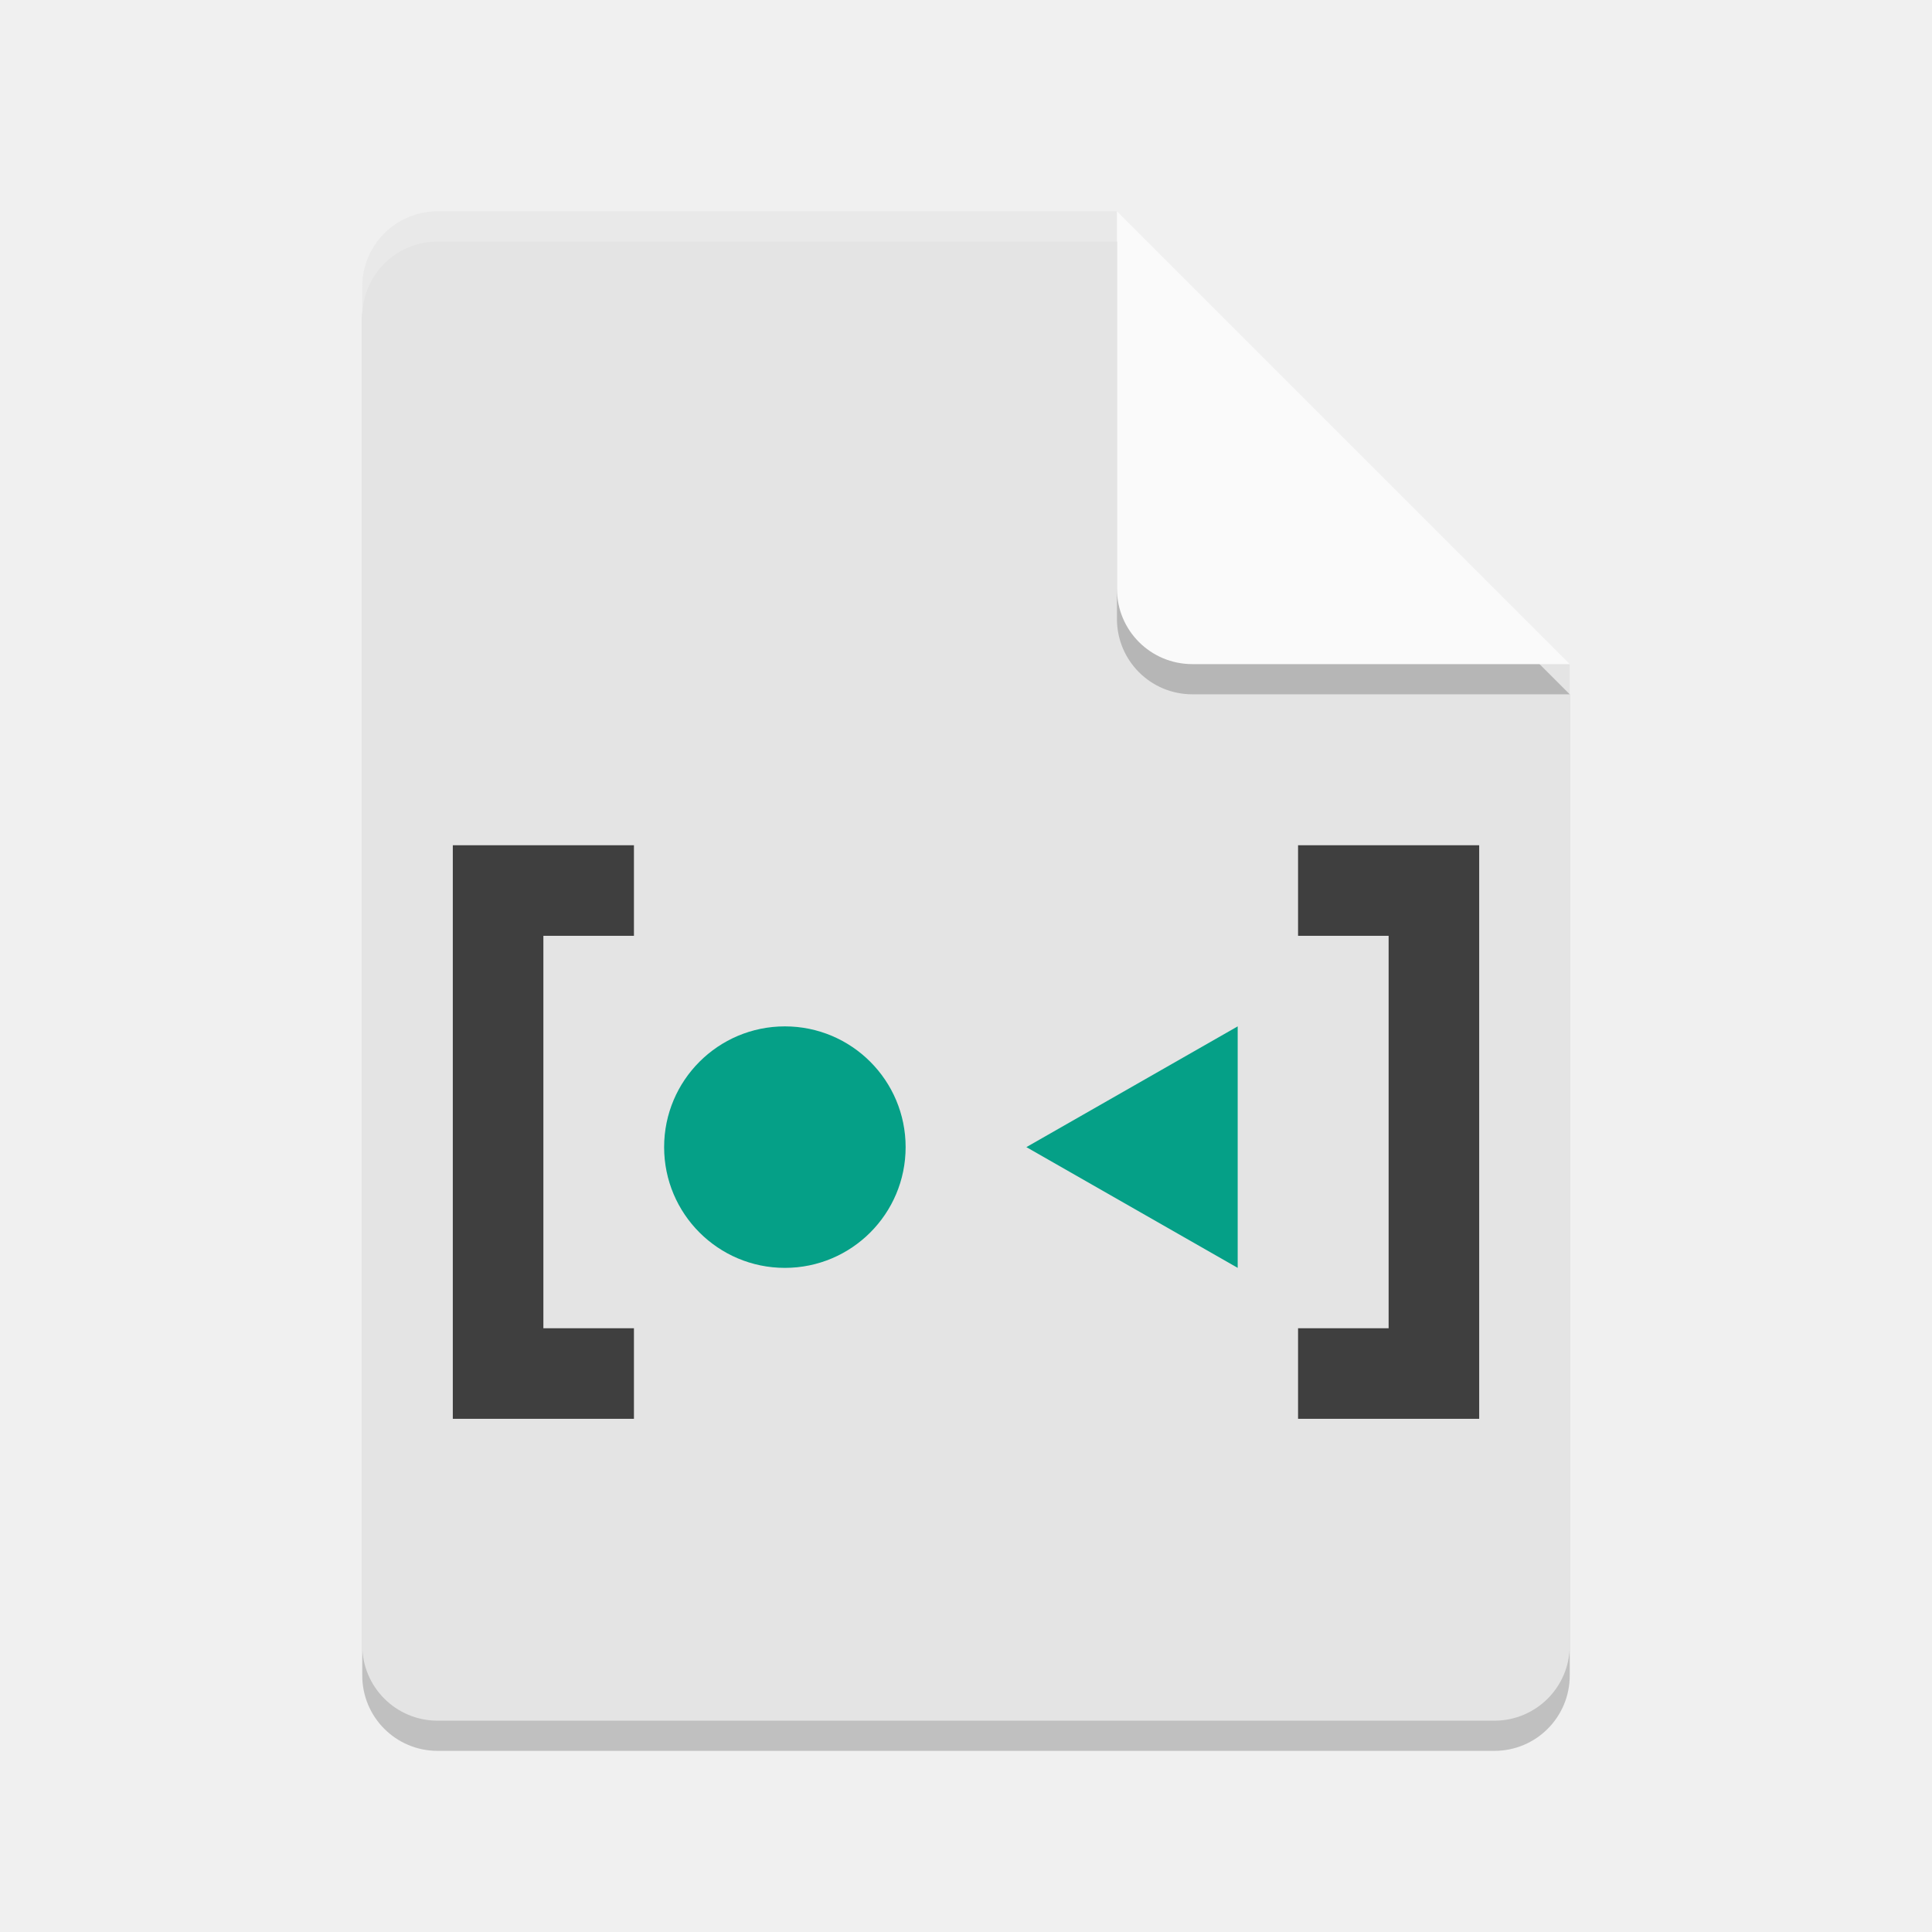
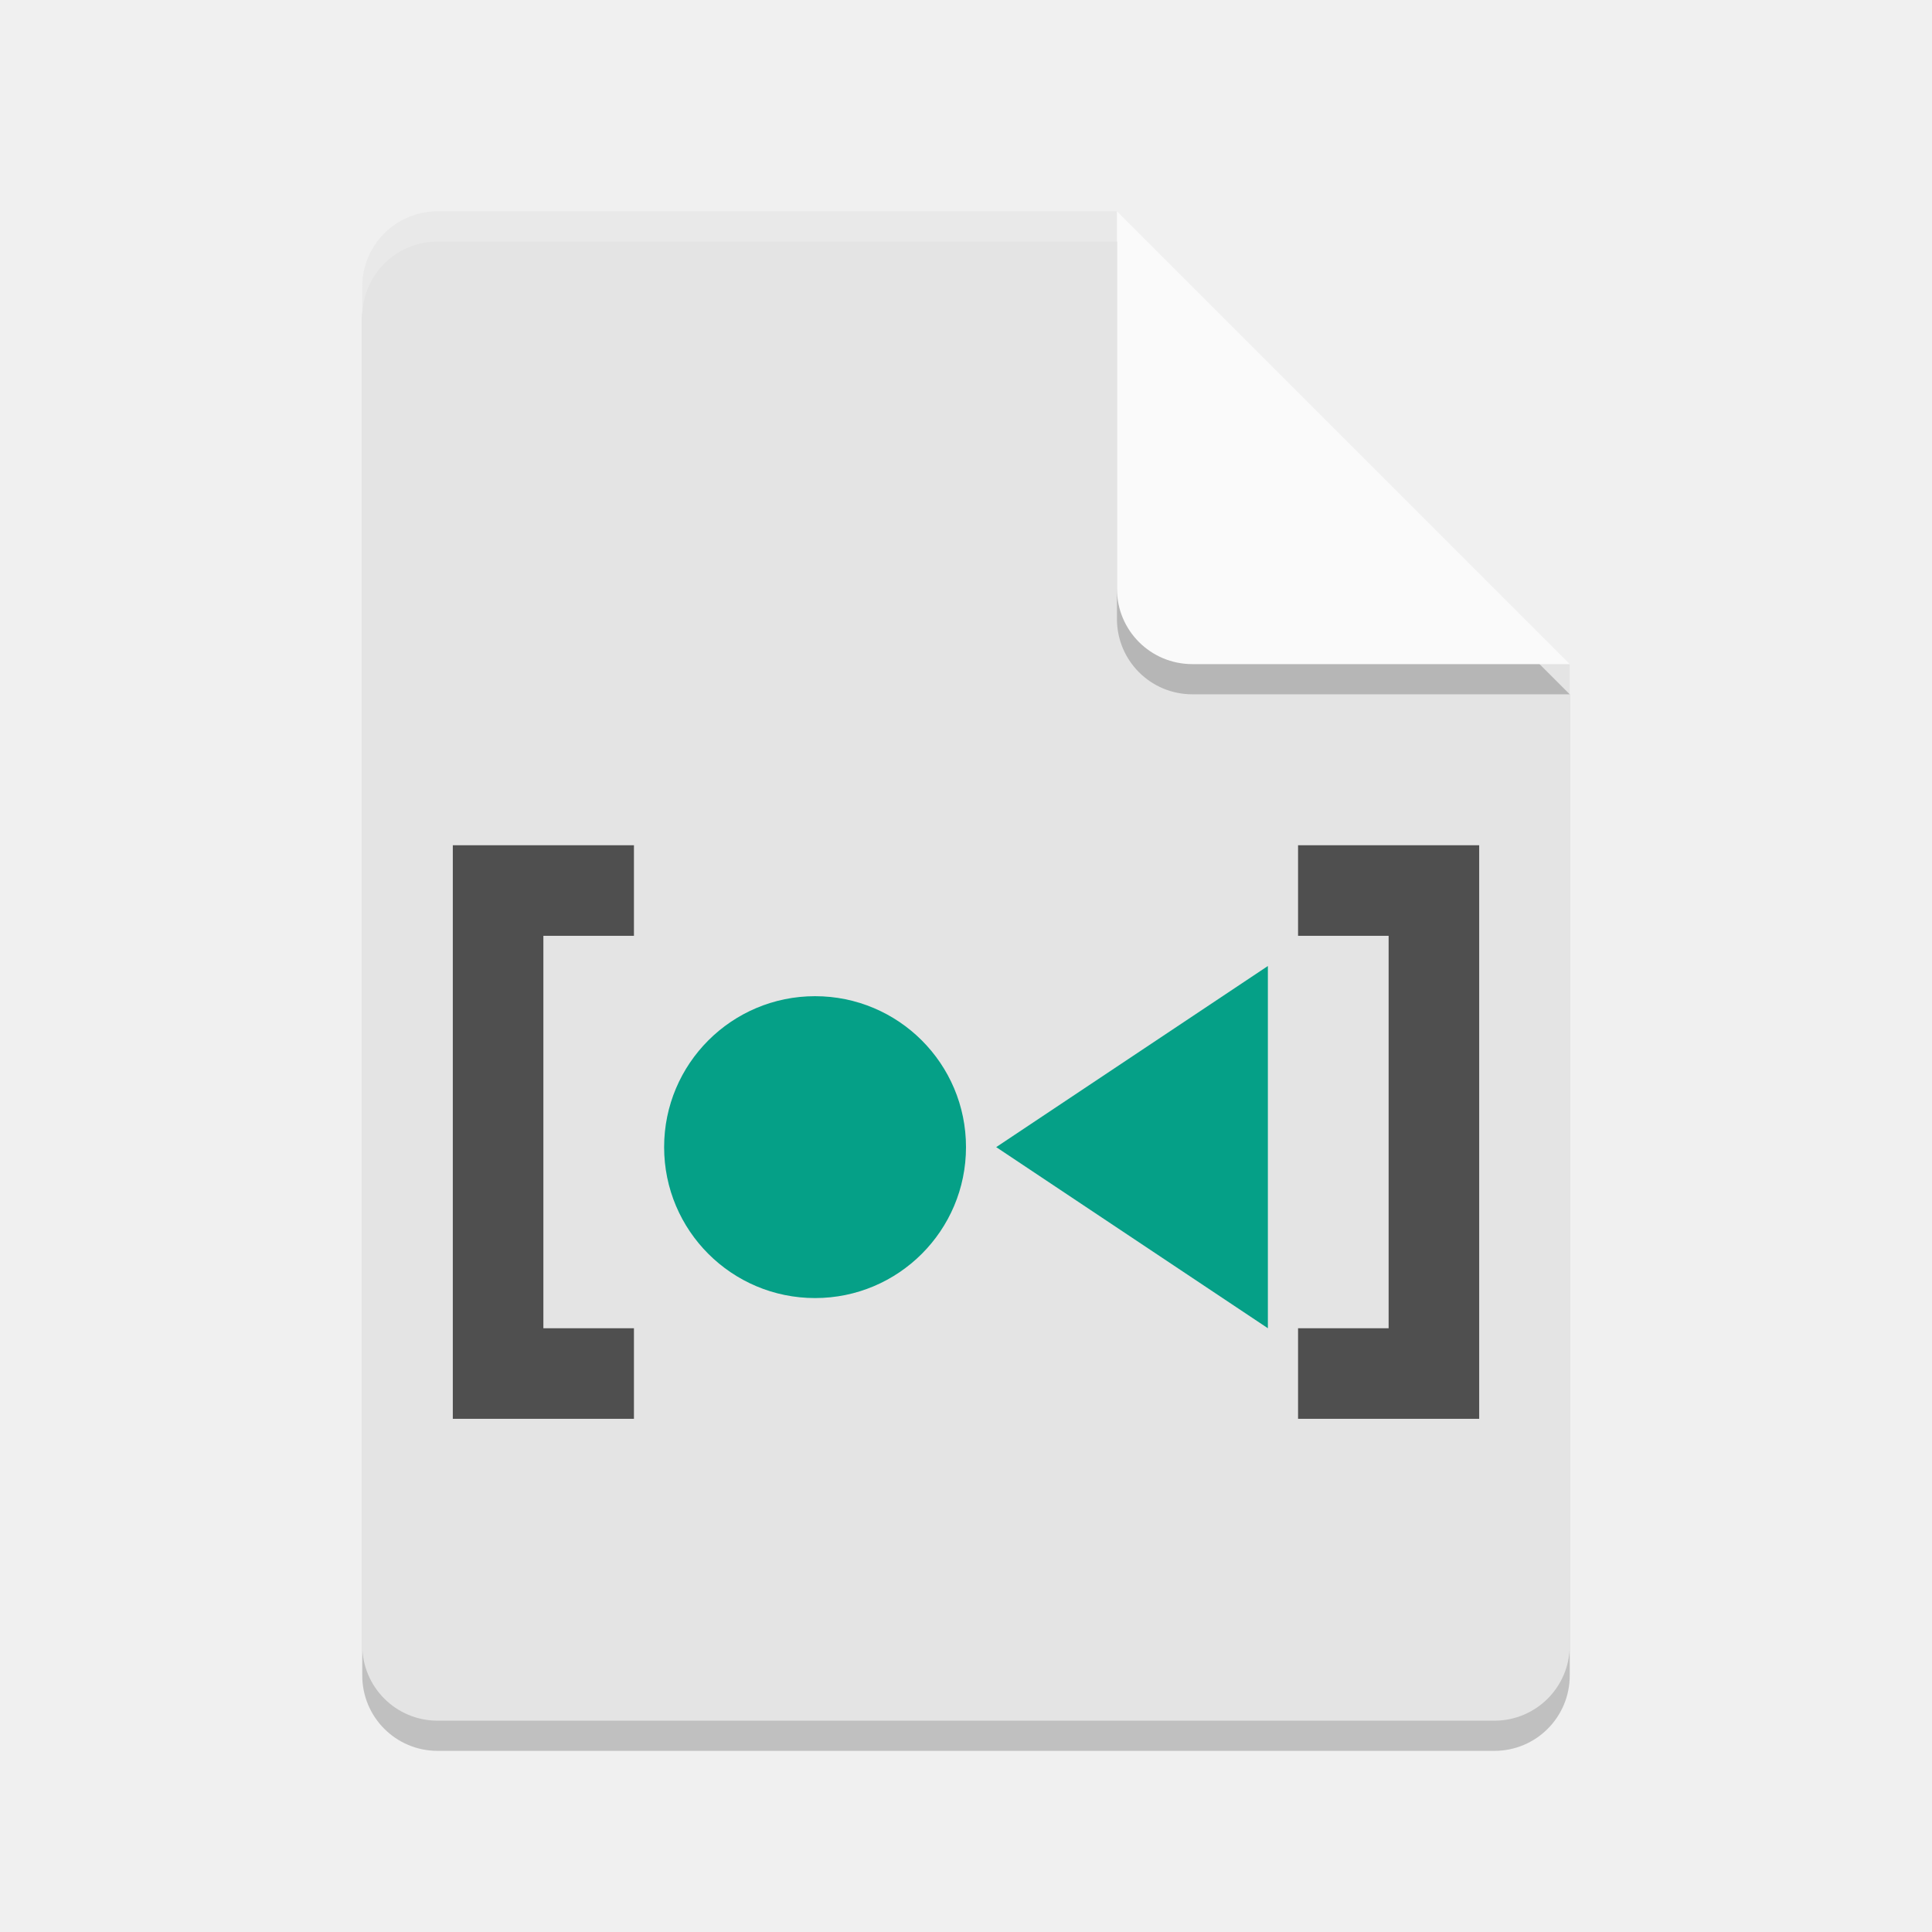
- <svg xmlns="http://www.w3.org/2000/svg" width="64" version="1.1" height="64">
-   <path style="opacity:.2" d="m14.5 8c-1.385 0-2.5 1.115-2.5 2.5v45c0 1.385 1.115 2.5 2.5 2.5h35c1.385 0 2.5-1.115 2.5-2.5v-32.5l-15-15z" />
+ <svg xmlns="http://www.w3.org/2000/svg" width="64" height="64" version="1.1">
+   <path style="opacity:0.2" d="m14.5 8c-1.385 0-2.5 1.115-2.5 2.5v45c0 1.385 1.115 2.5 2.5 2.5h35c1.385 0 2.5-1.115 2.5-2.5v-32.5l-15-15z" />
  <path style="fill:#e4e4e4" d="m14.5 7c-1.385 0-2.5 1.115-2.5 2.5v45c0 1.385 1.115 2.5 2.5 2.5h35c1.385 0 2.5-1.115 2.5-2.5v-32.5l-12-3-3-12z" />
-   <path style="opacity:.2" d="m52 23-15-15v12.5c0 1.385 1.115 2.5 2.5 2.5z" />
+   <path style="opacity:0.2" d="m52 23-15-15v12.5c0 1.385 1.115 2.5 2.5 2.5z" />
  <path style="fill:#fafafa" d="m52 22-15-15v12.5c0 1.385 1.115 2.5 2.5 2.5z" />
-   <path style="opacity:.2;fill:#ffffff" d="m14.5 7c-1.385 0-2.5 1.115-2.5 2.5v1c0-1.385 1.115-2.5 2.5-2.5h22.5v-1h-22.5z" />
-   <path style="fill:#3f3f3f" d="m21 28h-6v19h6v-3h-3v-13h3z" />
-   <circle cy="38" cx="26" r="4" style="fill:#05a087" />
-   <path style="fill:#05a087" d="m41 34v8l-7-4z" />
-   <path style="fill:#3f3f3f" d="m43 28h6v19h-6v-3h3v-13h-3z" />
+   <path style="opacity:0.2;fill:#ffffff" d="m14.5 7c-1.385 0-2.5 1.115-2.5 2.5v1c0-1.385 1.115-2.5 2.5-2.5h22.5v-1h-22.5z" />
+   <circle style="fill:#05a087" cx="27" cy="38" r="5" />
+   <path style="fill:#05a087" d="M 42,32 V 44 L 33,38 Z" />
+   <path style="fill:#4f4f4f" d="M 43,28 H 49 V 47 H 43 V 44 H 46 V 31 H 43 Z M 21,28 H 15 V 47 H 21 V 44 H 18 V 31 H 21 Z" />
</svg>
